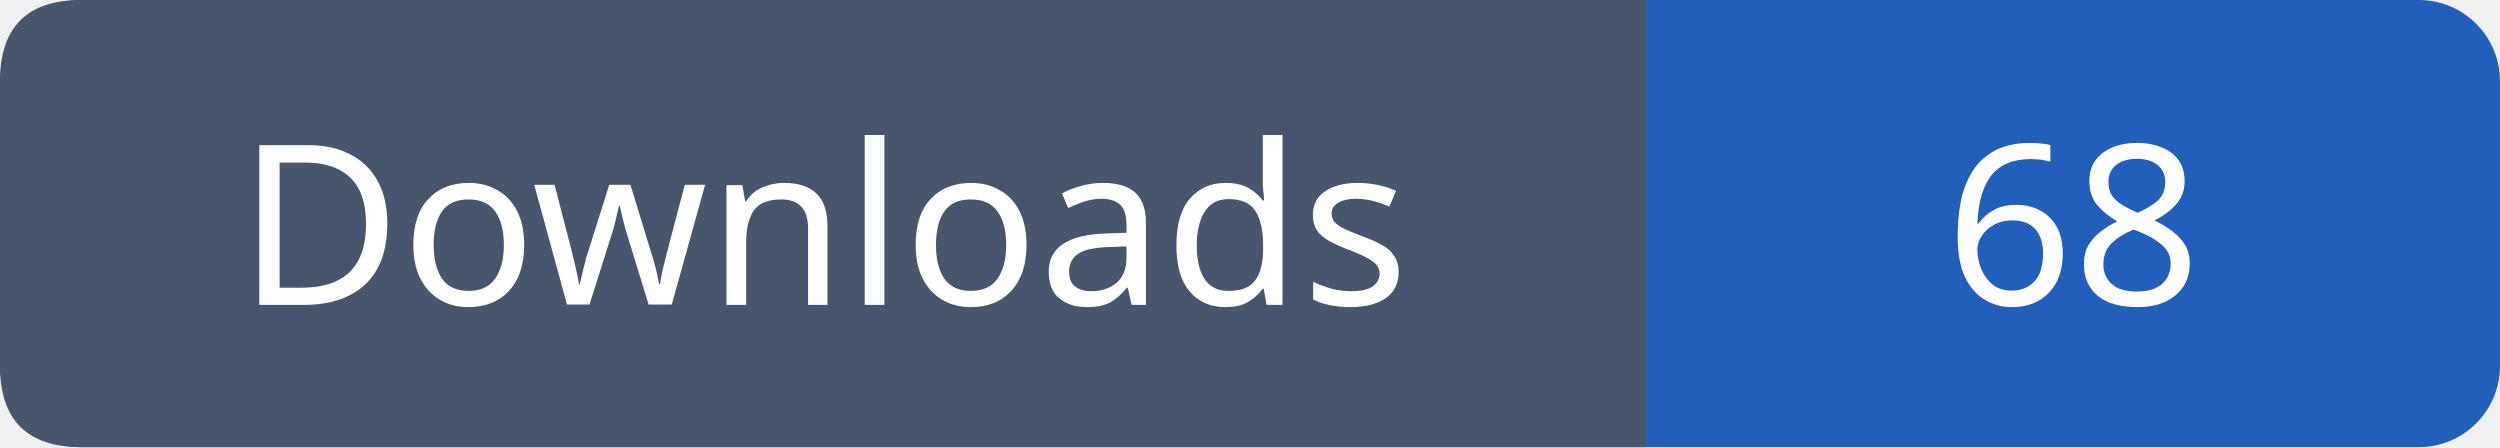
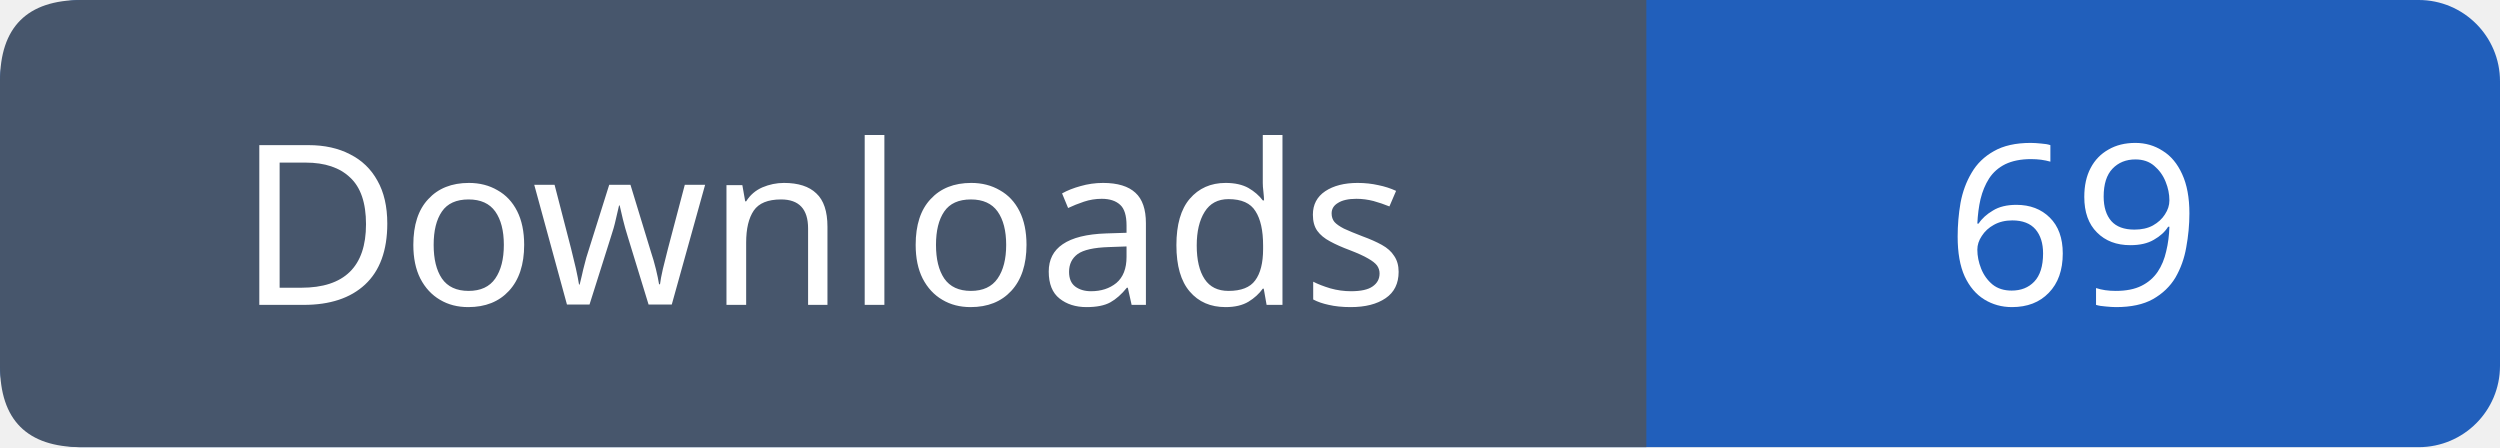
- <svg xmlns="http://www.w3.org/2000/svg" width="123" height="22" viewBox="0 0 123 22" role="img" aria-label="Downloads: 68">
+ <svg xmlns="http://www.w3.org/2000/svg" width="123" height="22" viewBox="0 0 123 22" role="img" aria-label="Downloads: 69">
  <rect width="123" height="22" rx="4" fill="#215fbb" />
  <path fill="#47566c" d="M4 0h77v22H4q-4 0-4-4V4q0-4 4-4" />
  <g font-family="Verdana,sans-serif" font-size="11" fill="white" text-anchor="middle">
    <text x="40.5" y="15">Downloads</text>
-     <text x="102.0" y="15">68</text>
+     <text x="102.0" y="15">69</text>
  </g>
</svg>
